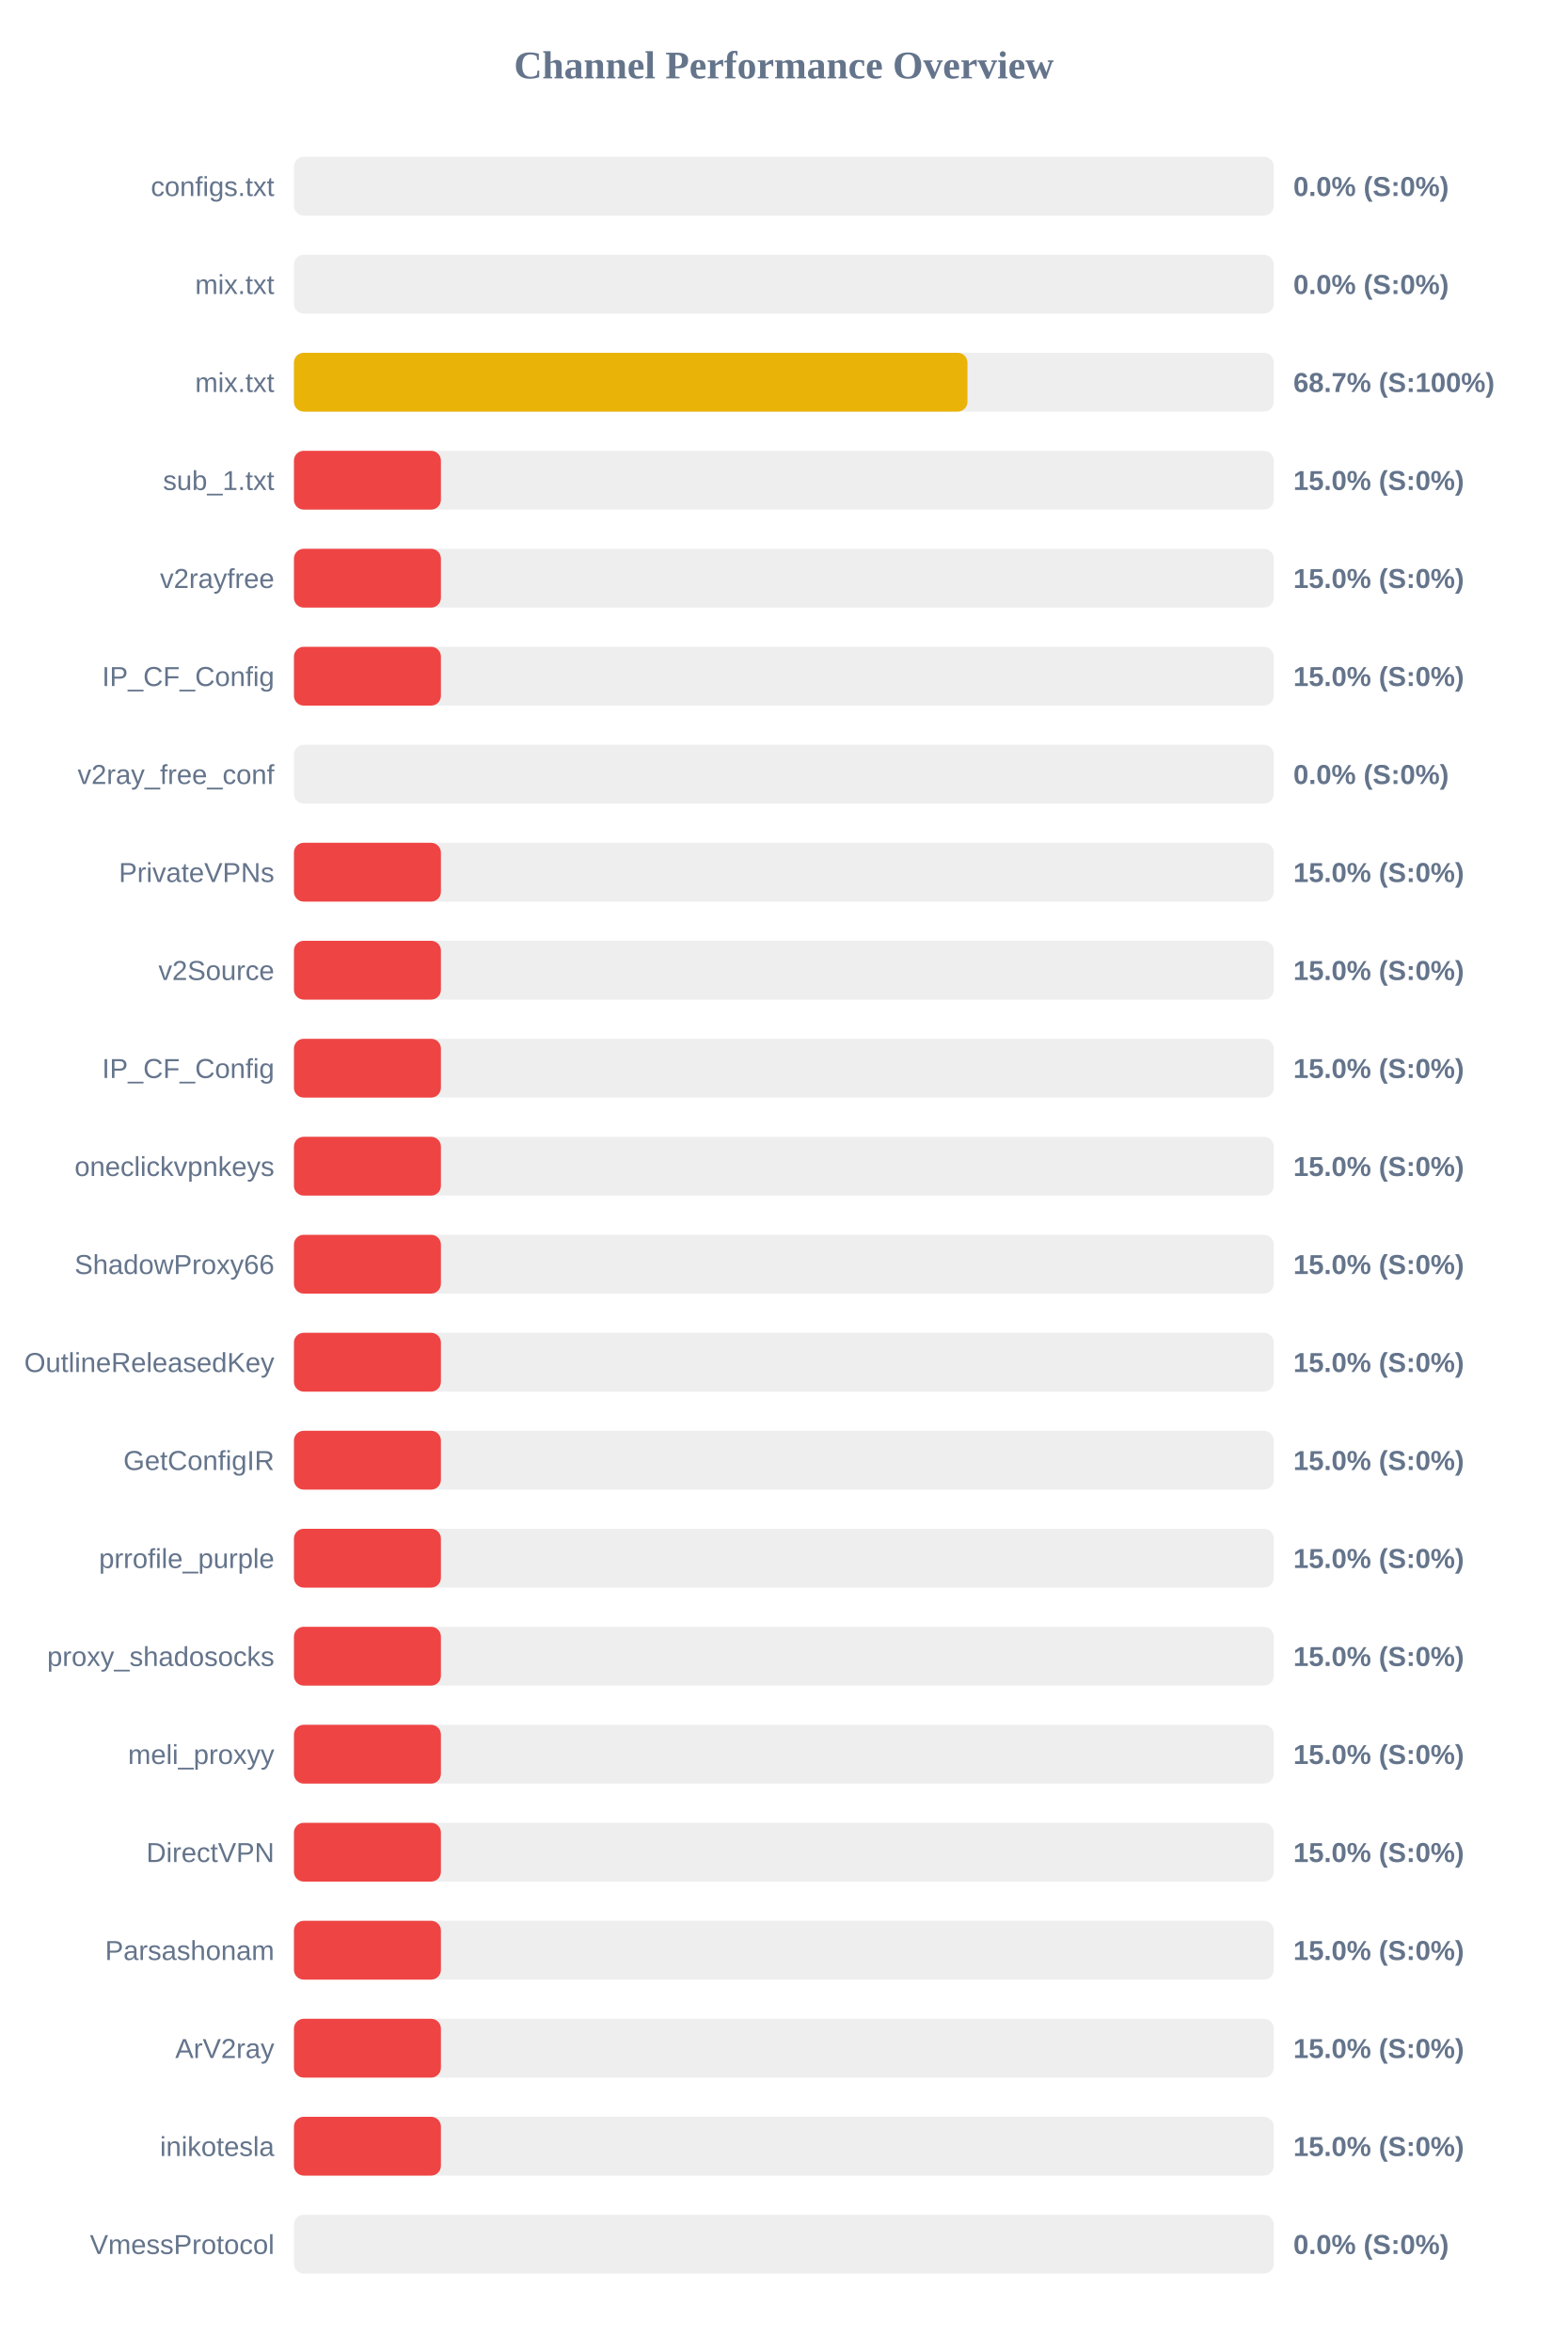
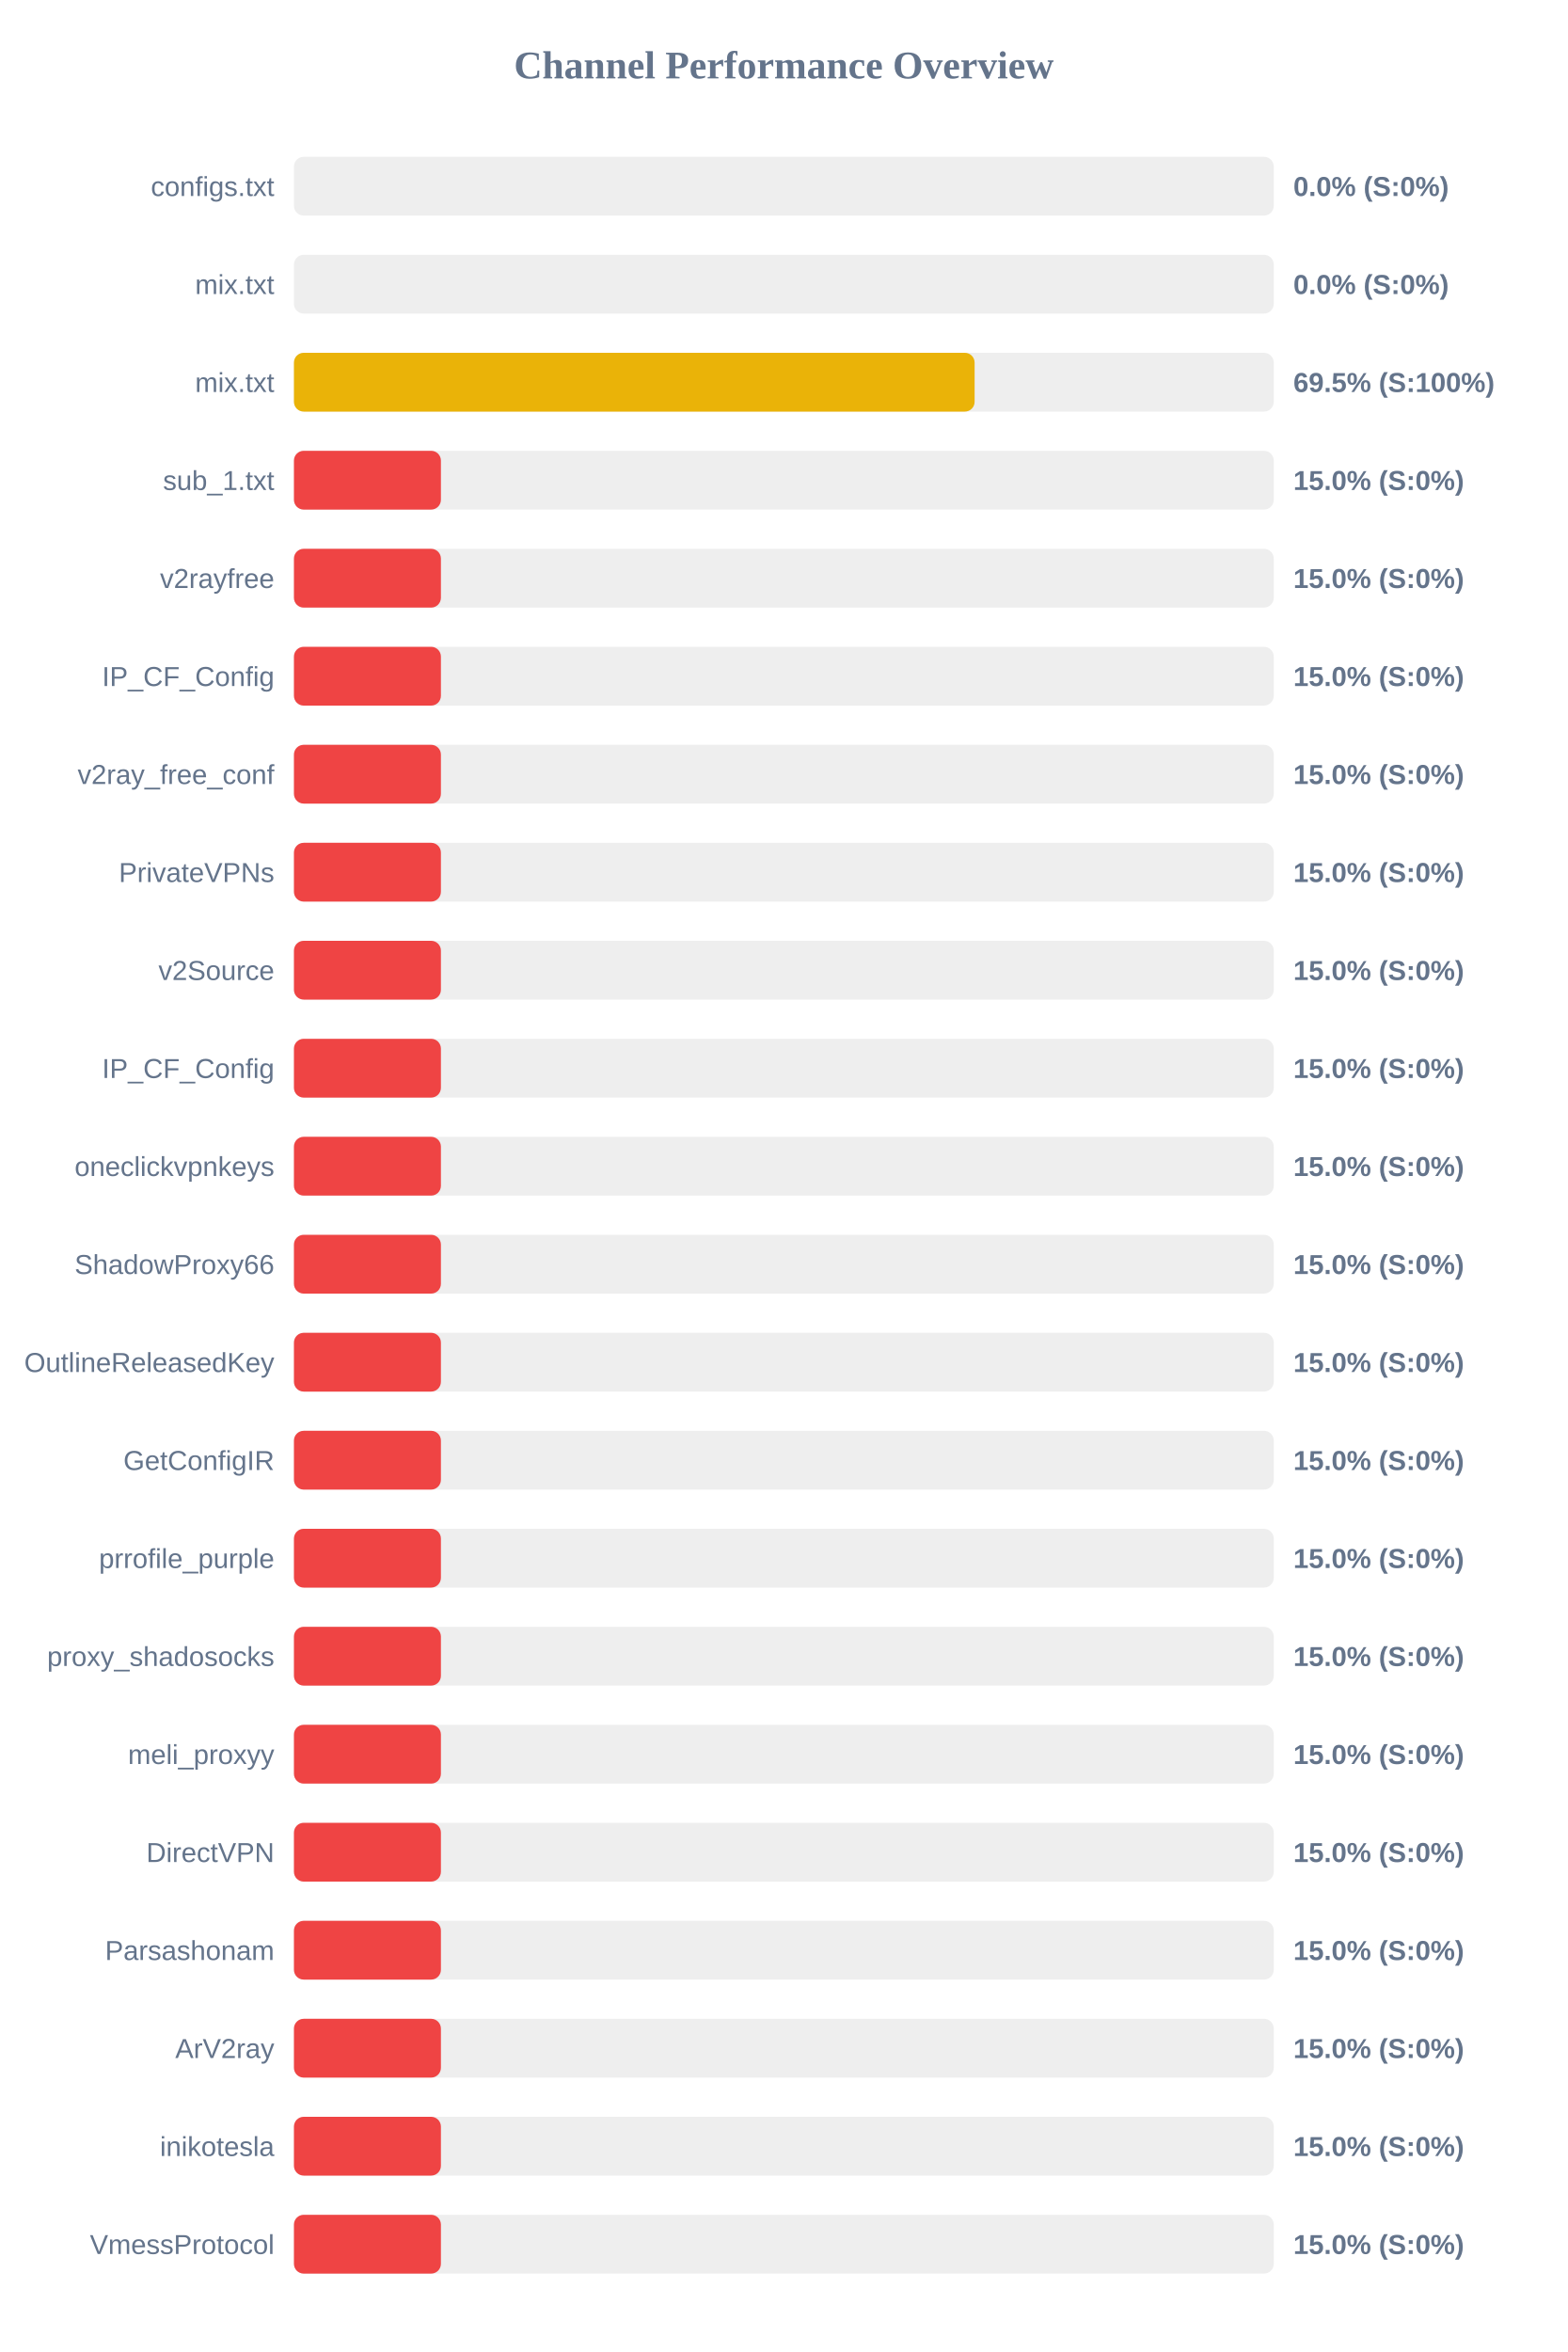
<svg xmlns="http://www.w3.org/2000/svg" width="800" height="1200" version="1.1">
  <style>
        .row { font: 14px Arial; fill: #64748b; }
        .score { font: bold 14px Arial; fill: #64748b; }
    </style>
  <text x="400" y="40" text-anchor="middle" font-size="20px" font-weight="bold" fill="#64748b">Channel Performance Overview</text>
  <rect x="150" y="80" width="500" height="30" fill="#eee" rx="5" />
  <rect x="150" y="80" width="0.0" height="30" fill="#ef4444" rx="5" />
  <text x="140" y="100" text-anchor="end" class="row">configs.txt</text>
  <text x="660" y="100" text-anchor="start" class="score">0.0% (S:0%)</text>
  <rect x="150" y="130" width="500" height="30" fill="#eee" rx="5" />
  <rect x="150" y="130" width="0.0" height="30" fill="#ef4444" rx="5" />
  <text x="140" y="150" text-anchor="end" class="row">mix.txt</text>
  <text x="660" y="150" text-anchor="start" class="score">0.0% (S:0%)</text>
  <rect x="150" y="180" width="500" height="30" fill="#eee" rx="5" />
-   <rect x="150" y="180" width="343.7" height="30" fill="#eab308" rx="5" />
+   <rect x="150" y="180" width="347.35" height="30" fill="#eab308" rx="5" />
  <text x="140" y="200" text-anchor="end" class="row">mix.txt</text>
-   <text x="660" y="200" text-anchor="start" class="score">68.7% (S:100%)</text>
+   <text x="660" y="200" text-anchor="start" class="score">69.5% (S:100%)</text>
  <rect x="150" y="230" width="500" height="30" fill="#eee" rx="5" />
  <rect x="150" y="230" width="75.0" height="30" fill="#ef4444" rx="5" />
  <text x="140" y="250" text-anchor="end" class="row">sub_1.txt</text>
  <text x="660" y="250" text-anchor="start" class="score">15.0% (S:0%)</text>
  <rect x="150" y="280" width="500" height="30" fill="#eee" rx="5" />
  <rect x="150" y="280" width="75.0" height="30" fill="#ef4444" rx="5" />
  <text x="140" y="300" text-anchor="end" class="row">v2rayfree</text>
  <text x="660" y="300" text-anchor="start" class="score">15.0% (S:0%)</text>
  <rect x="150" y="330" width="500" height="30" fill="#eee" rx="5" />
  <rect x="150" y="330" width="75.0" height="30" fill="#ef4444" rx="5" />
  <text x="140" y="350" text-anchor="end" class="row">IP_CF_Config</text>
  <text x="660" y="350" text-anchor="start" class="score">15.0% (S:0%)</text>
  <rect x="150" y="380" width="500" height="30" fill="#eee" rx="5" />
-   <rect x="150" y="380" width="0.0" height="30" fill="#ef4444" rx="5" />
+   <rect x="150" y="380" width="75.0" height="30" fill="#ef4444" rx="5" />
  <text x="140" y="400" text-anchor="end" class="row">v2ray_free_conf</text>
-   <text x="660" y="400" text-anchor="start" class="score">0.0% (S:0%)</text>
+   <text x="660" y="400" text-anchor="start" class="score">15.0% (S:0%)</text>
  <rect x="150" y="430" width="500" height="30" fill="#eee" rx="5" />
  <rect x="150" y="430" width="75.0" height="30" fill="#ef4444" rx="5" />
  <text x="140" y="450" text-anchor="end" class="row">PrivateVPNs</text>
  <text x="660" y="450" text-anchor="start" class="score">15.0% (S:0%)</text>
  <rect x="150" y="480" width="500" height="30" fill="#eee" rx="5" />
  <rect x="150" y="480" width="75.0" height="30" fill="#ef4444" rx="5" />
  <text x="140" y="500" text-anchor="end" class="row">v2Source</text>
  <text x="660" y="500" text-anchor="start" class="score">15.0% (S:0%)</text>
  <rect x="150" y="530" width="500" height="30" fill="#eee" rx="5" />
  <rect x="150" y="530" width="75.0" height="30" fill="#ef4444" rx="5" />
  <text x="140" y="550" text-anchor="end" class="row">IP_CF_Config</text>
  <text x="660" y="550" text-anchor="start" class="score">15.0% (S:0%)</text>
  <rect x="150" y="580" width="500" height="30" fill="#eee" rx="5" />
  <rect x="150" y="580" width="75.0" height="30" fill="#ef4444" rx="5" />
  <text x="140" y="600" text-anchor="end" class="row">oneclickvpnkeys</text>
  <text x="660" y="600" text-anchor="start" class="score">15.0% (S:0%)</text>
  <rect x="150" y="630" width="500" height="30" fill="#eee" rx="5" />
  <rect x="150" y="630" width="75.0" height="30" fill="#ef4444" rx="5" />
  <text x="140" y="650" text-anchor="end" class="row">ShadowProxy66</text>
  <text x="660" y="650" text-anchor="start" class="score">15.0% (S:0%)</text>
  <rect x="150" y="680" width="500" height="30" fill="#eee" rx="5" />
  <rect x="150" y="680" width="75.0" height="30" fill="#ef4444" rx="5" />
  <text x="140" y="700" text-anchor="end" class="row">OutlineReleasedKey</text>
  <text x="660" y="700" text-anchor="start" class="score">15.0% (S:0%)</text>
  <rect x="150" y="730" width="500" height="30" fill="#eee" rx="5" />
  <rect x="150" y="730" width="75.0" height="30" fill="#ef4444" rx="5" />
  <text x="140" y="750" text-anchor="end" class="row">GetConfigIR</text>
  <text x="660" y="750" text-anchor="start" class="score">15.0% (S:0%)</text>
  <rect x="150" y="780" width="500" height="30" fill="#eee" rx="5" />
  <rect x="150" y="780" width="75.0" height="30" fill="#ef4444" rx="5" />
  <text x="140" y="800" text-anchor="end" class="row">prrofile_purple</text>
  <text x="660" y="800" text-anchor="start" class="score">15.0% (S:0%)</text>
  <rect x="150" y="830" width="500" height="30" fill="#eee" rx="5" />
  <rect x="150" y="830" width="75.0" height="30" fill="#ef4444" rx="5" />
  <text x="140" y="850" text-anchor="end" class="row">proxy_shadosocks</text>
  <text x="660" y="850" text-anchor="start" class="score">15.0% (S:0%)</text>
  <rect x="150" y="880" width="500" height="30" fill="#eee" rx="5" />
  <rect x="150" y="880" width="75.0" height="30" fill="#ef4444" rx="5" />
  <text x="140" y="900" text-anchor="end" class="row">meli_proxyy</text>
  <text x="660" y="900" text-anchor="start" class="score">15.0% (S:0%)</text>
  <rect x="150" y="930" width="500" height="30" fill="#eee" rx="5" />
  <rect x="150" y="930" width="75.0" height="30" fill="#ef4444" rx="5" />
  <text x="140" y="950" text-anchor="end" class="row">DirectVPN</text>
  <text x="660" y="950" text-anchor="start" class="score">15.0% (S:0%)</text>
  <rect x="150" y="980" width="500" height="30" fill="#eee" rx="5" />
  <rect x="150" y="980" width="75.0" height="30" fill="#ef4444" rx="5" />
  <text x="140" y="1000" text-anchor="end" class="row">Parsashonam</text>
  <text x="660" y="1000" text-anchor="start" class="score">15.0% (S:0%)</text>
  <rect x="150" y="1030" width="500" height="30" fill="#eee" rx="5" />
  <rect x="150" y="1030" width="75.0" height="30" fill="#ef4444" rx="5" />
  <text x="140" y="1050" text-anchor="end" class="row">ArV2ray</text>
  <text x="660" y="1050" text-anchor="start" class="score">15.0% (S:0%)</text>
  <rect x="150" y="1080" width="500" height="30" fill="#eee" rx="5" />
  <rect x="150" y="1080" width="75.0" height="30" fill="#ef4444" rx="5" />
  <text x="140" y="1100" text-anchor="end" class="row">inikotesla</text>
  <text x="660" y="1100" text-anchor="start" class="score">15.0% (S:0%)</text>
  <rect x="150" y="1130" width="500" height="30" fill="#eee" rx="5" />
-   <rect x="150" y="1130" width="0.0" height="30" fill="#ef4444" rx="5" />
+   <rect x="150" y="1130" width="75.0" height="30" fill="#ef4444" rx="5" />
  <text x="140" y="1150" text-anchor="end" class="row">VmessProtocol</text>
-   <text x="660" y="1150" text-anchor="start" class="score">0.0% (S:0%)</text>
+   <text x="660" y="1150" text-anchor="start" class="score">15.0% (S:0%)</text>
</svg>
